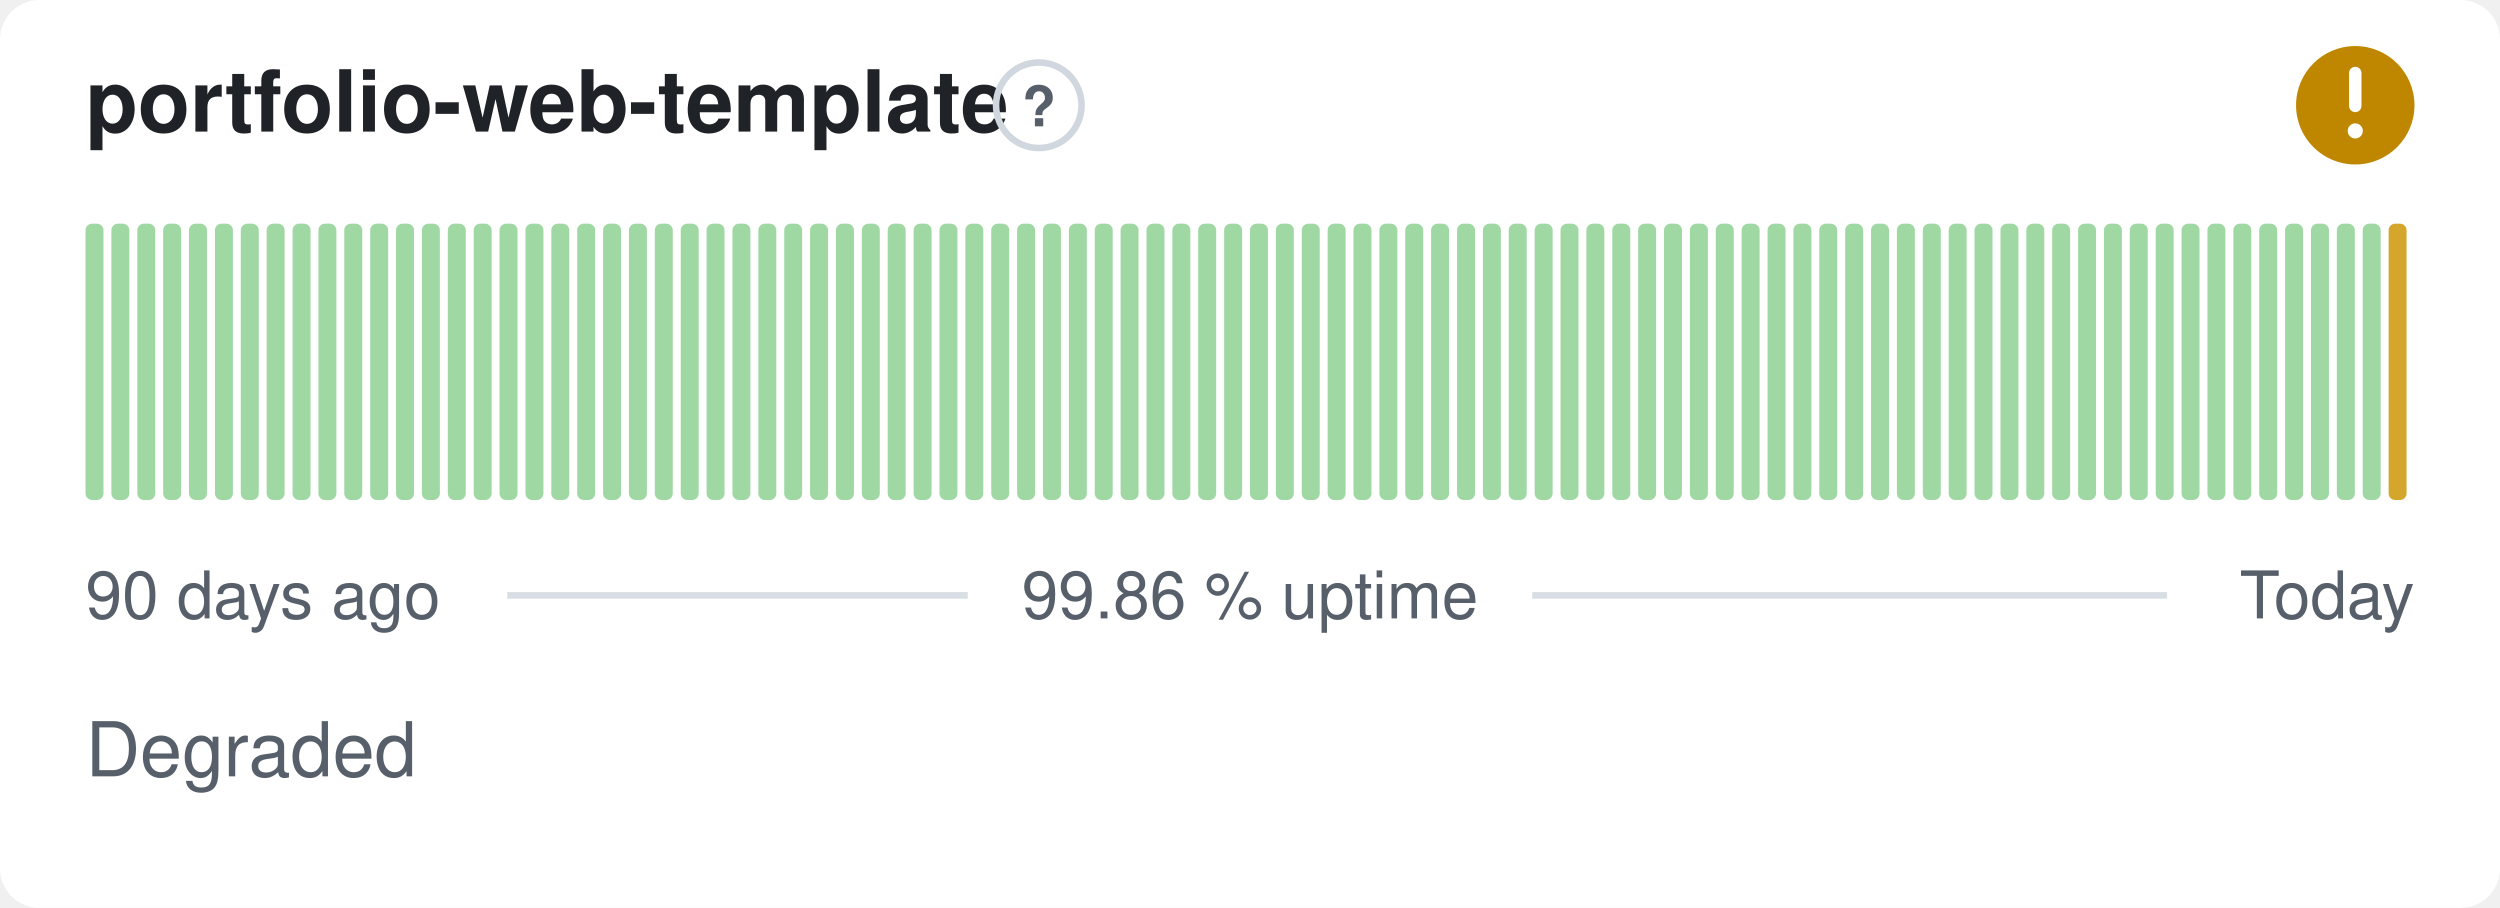
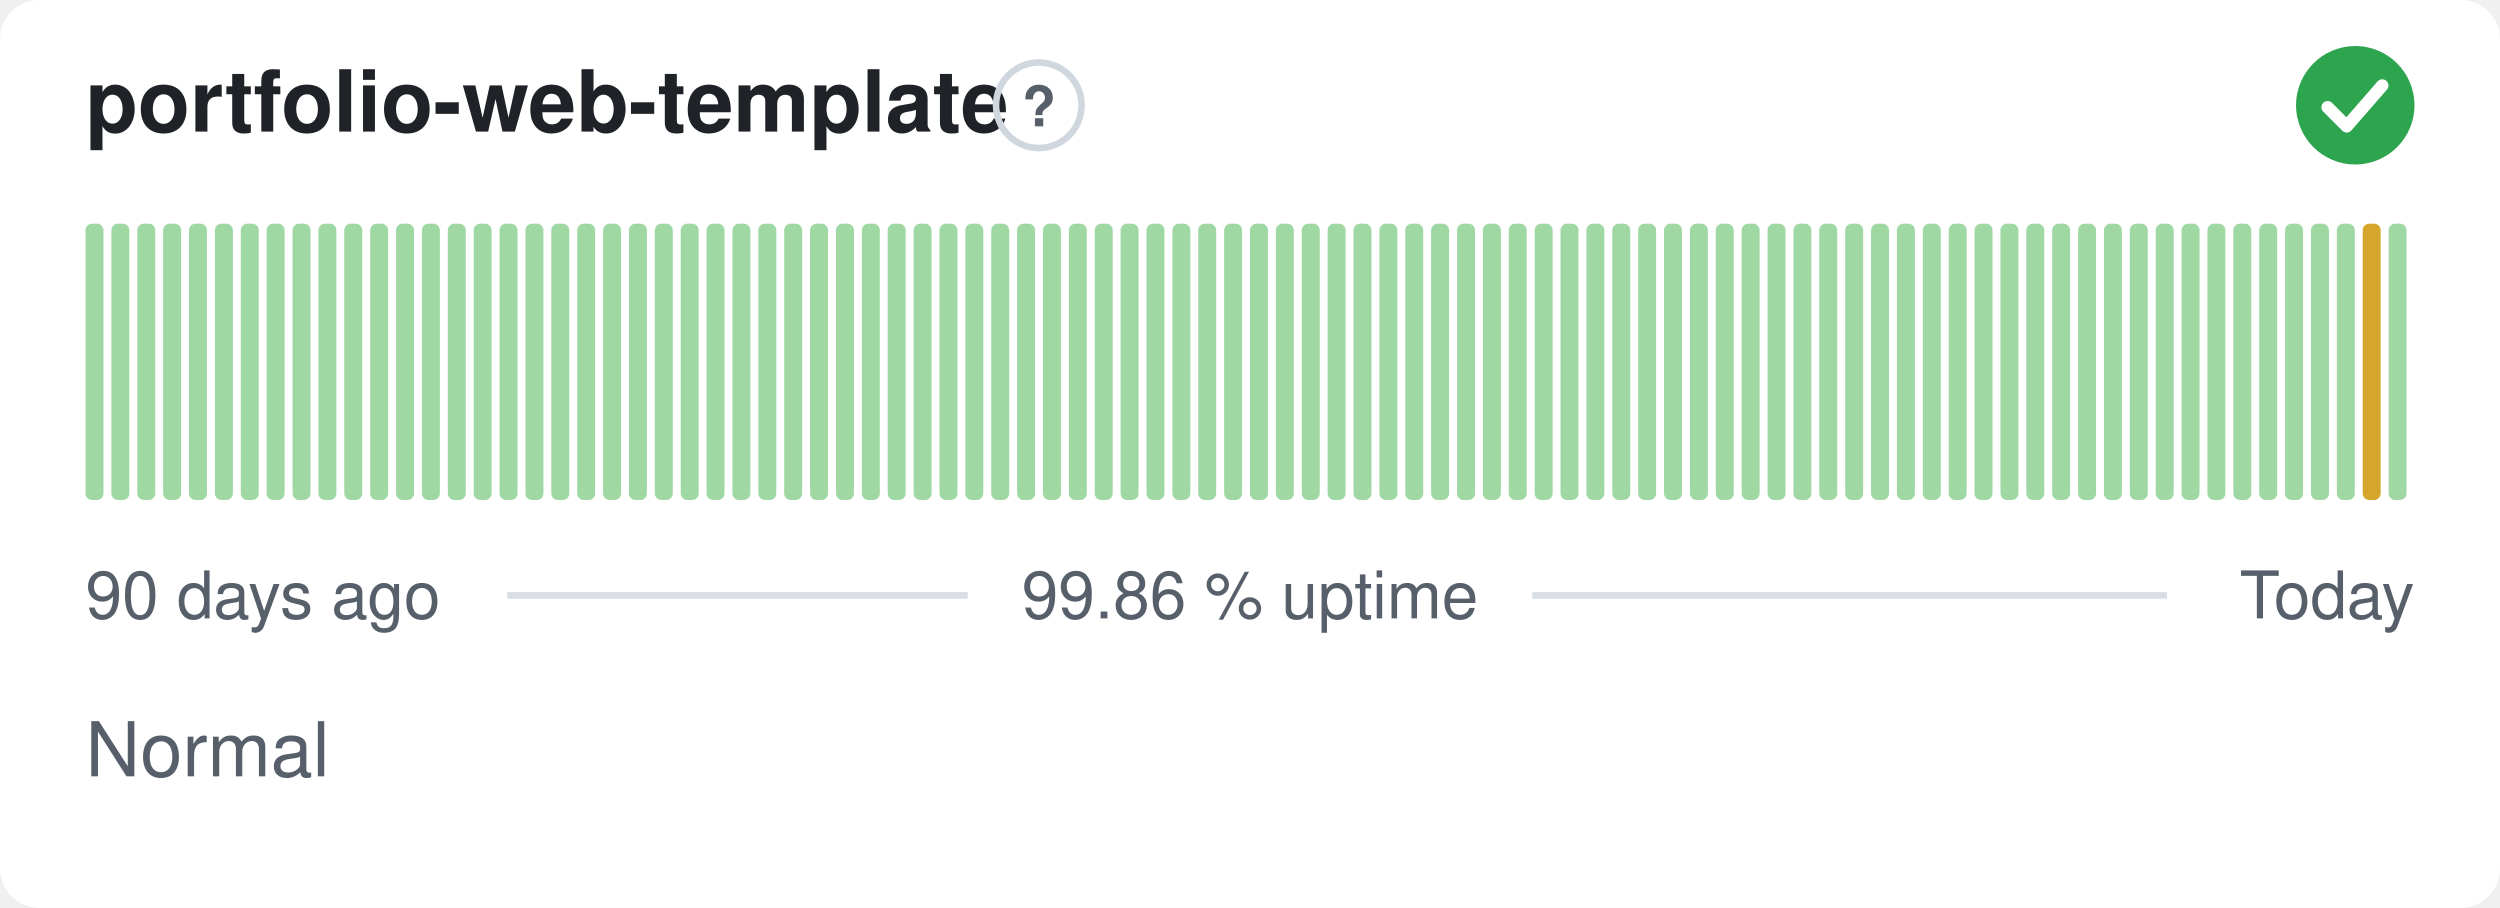
- <svg xmlns="http://www.w3.org/2000/svg" width="380" height="138" viewBox="0 0 380 138" role="img" aria-label="portfolio-web-template: Degraded, 99.86 % uptime over the last 90 days" font-family="-apple-system,BlinkMacSystemFont,'Segoe UI',Helvetica,Arial,sans-serif">
+ <svg xmlns="http://www.w3.org/2000/svg" width="380" height="138" viewBox="0 0 380 138" role="img" aria-label="portfolio-web-template: Normal, 99.86 % uptime over the last 90 days" font-family="-apple-system,BlinkMacSystemFont,'Segoe UI',Helvetica,Arial,sans-serif">
  <style>
    @media (prefers-color-scheme: dark) {
      .bg { fill: #0d1117 }
      .title { fill: #e6edf3 }
      .muted { fill: #8b949e }
      .hint { stroke: #30363d }
      .rule { stroke: #30363d }
      .nodata { fill: #21262d }
    }
  </style>
  <rect class="bg" width="380" height="138" rx="6" fill="#ffffff" />
  <text class="title" x="13" y="20" font-size="13" font-weight="600" fill="#1f2328">portfolio-web-template</text>
  <circle class="hint" cx="157.9" cy="16" r="6.5" fill="none" stroke="#d0d7de" stroke-width="1" />
  <text class="muted" x="157.9" y="19.2" text-anchor="middle" font-size="8.5" font-weight="700" fill="#57606a">?</text>
-   <circle cx="358" cy="16" r="9" fill="#bf8700" />
-   <path d="M358 11.10v5.00" fill="none" stroke="#fff" stroke-width="1.89" stroke-linecap="round" stroke-linejoin="round" />
-   <circle cx="358" cy="19.90" r="1.15" fill="#fff" />
+   <circle cx="358" cy="16" r="9" fill="#2da44e" />
+   <path d="M353.80 16.30l2.90 2.90 5.40 -6.20" fill="none" stroke="#fff" stroke-width="1.89" stroke-linecap="round" stroke-linejoin="round" />
  <rect x="13.00" y="34.00" width="2.73" height="42.00" rx="1" fill="#9fd8a3" />
  <rect x="16.93" y="34.00" width="2.73" height="42.00" rx="1" fill="#9fd8a3" />
  <rect x="20.87" y="34.00" width="2.73" height="42.00" rx="1" fill="#9fd8a3" />
  <rect x="24.80" y="34.00" width="2.73" height="42.00" rx="1" fill="#9fd8a3" />
  <rect x="28.73" y="34.00" width="2.73" height="42.00" rx="1" fill="#9fd8a3" />
  <rect x="32.67" y="34.00" width="2.73" height="42.00" rx="1" fill="#9fd8a3" />
  <rect x="36.60" y="34.00" width="2.73" height="42.00" rx="1" fill="#9fd8a3" />
  <rect x="40.53" y="34.00" width="2.73" height="42.00" rx="1" fill="#9fd8a3" />
  <rect x="44.47" y="34.00" width="2.73" height="42.00" rx="1" fill="#9fd8a3" />
  <rect x="48.40" y="34.00" width="2.73" height="42.00" rx="1" fill="#9fd8a3" />
  <rect x="52.33" y="34.00" width="2.73" height="42.00" rx="1" fill="#9fd8a3" />
  <rect x="56.27" y="34.00" width="2.73" height="42.00" rx="1" fill="#9fd8a3" />
  <rect x="60.20" y="34.00" width="2.73" height="42.00" rx="1" fill="#9fd8a3" />
  <rect x="64.13" y="34.00" width="2.73" height="42.00" rx="1" fill="#9fd8a3" />
  <rect x="68.07" y="34.00" width="2.73" height="42.00" rx="1" fill="#9fd8a3" />
  <rect x="72.00" y="34.00" width="2.73" height="42.00" rx="1" fill="#9fd8a3" />
  <rect x="75.93" y="34.00" width="2.73" height="42.00" rx="1" fill="#9fd8a3" />
  <rect x="79.87" y="34.00" width="2.73" height="42.00" rx="1" fill="#9fd8a3" />
  <rect x="83.80" y="34.00" width="2.73" height="42.00" rx="1" fill="#9fd8a3" />
  <rect x="87.73" y="34.00" width="2.73" height="42.00" rx="1" fill="#9fd8a3" />
  <rect x="91.67" y="34.00" width="2.73" height="42.00" rx="1" fill="#9fd8a3" />
  <rect x="95.60" y="34.00" width="2.73" height="42.00" rx="1" fill="#9fd8a3" />
  <rect x="99.53" y="34.00" width="2.73" height="42.00" rx="1" fill="#9fd8a3" />
  <rect x="103.47" y="34.00" width="2.73" height="42.00" rx="1" fill="#9fd8a3" />
  <rect x="107.40" y="34.00" width="2.73" height="42.00" rx="1" fill="#9fd8a3" />
  <rect x="111.33" y="34.00" width="2.73" height="42.00" rx="1" fill="#9fd8a3" />
  <rect x="115.27" y="34.00" width="2.73" height="42.00" rx="1" fill="#9fd8a3" />
  <rect x="119.20" y="34.00" width="2.73" height="42.00" rx="1" fill="#9fd8a3" />
  <rect x="123.13" y="34.00" width="2.73" height="42.00" rx="1" fill="#9fd8a3" />
  <rect x="127.07" y="34.00" width="2.73" height="42.00" rx="1" fill="#9fd8a3" />
  <rect x="131.00" y="34.00" width="2.73" height="42.00" rx="1" fill="#9fd8a3" />
  <rect x="134.93" y="34.00" width="2.73" height="42.00" rx="1" fill="#9fd8a3" />
  <rect x="138.87" y="34.00" width="2.73" height="42.00" rx="1" fill="#9fd8a3" />
  <rect x="142.80" y="34.00" width="2.73" height="42.00" rx="1" fill="#9fd8a3" />
  <rect x="146.73" y="34.00" width="2.73" height="42.00" rx="1" fill="#9fd8a3" />
  <rect x="150.67" y="34.00" width="2.73" height="42.00" rx="1" fill="#9fd8a3" />
  <rect x="154.60" y="34.00" width="2.73" height="42.00" rx="1" fill="#9fd8a3" />
  <rect x="158.53" y="34.00" width="2.73" height="42.00" rx="1" fill="#9fd8a3" />
  <rect x="162.47" y="34.00" width="2.73" height="42.00" rx="1" fill="#9fd8a3" />
  <rect x="166.40" y="34.00" width="2.73" height="42.00" rx="1" fill="#9fd8a3" />
  <rect x="170.33" y="34.00" width="2.73" height="42.00" rx="1" fill="#9fd8a3" />
  <rect x="174.27" y="34.00" width="2.73" height="42.00" rx="1" fill="#9fd8a3" />
  <rect x="178.20" y="34.00" width="2.73" height="42.00" rx="1" fill="#9fd8a3" />
  <rect x="182.13" y="34.00" width="2.73" height="42.00" rx="1" fill="#9fd8a3" />
  <rect x="186.07" y="34.00" width="2.73" height="42.00" rx="1" fill="#9fd8a3" />
  <rect x="190.00" y="34.00" width="2.73" height="42.00" rx="1" fill="#9fd8a3" />
  <rect x="193.93" y="34.00" width="2.73" height="42.00" rx="1" fill="#9fd8a3" />
  <rect x="197.87" y="34.00" width="2.73" height="42.00" rx="1" fill="#9fd8a3" />
  <rect x="201.80" y="34.00" width="2.73" height="42.00" rx="1" fill="#9fd8a3" />
  <rect x="205.73" y="34.00" width="2.73" height="42.00" rx="1" fill="#9fd8a3" />
  <rect x="209.67" y="34.00" width="2.73" height="42.00" rx="1" fill="#9fd8a3" />
  <rect x="213.60" y="34.00" width="2.73" height="42.00" rx="1" fill="#9fd8a3" />
  <rect x="217.53" y="34.00" width="2.73" height="42.00" rx="1" fill="#9fd8a3" />
  <rect x="221.47" y="34.00" width="2.73" height="42.00" rx="1" fill="#9fd8a3" />
  <rect x="225.40" y="34.00" width="2.73" height="42.00" rx="1" fill="#9fd8a3" />
  <rect x="229.33" y="34.00" width="2.73" height="42.00" rx="1" fill="#9fd8a3" />
  <rect x="233.27" y="34.00" width="2.73" height="42.00" rx="1" fill="#9fd8a3" />
  <rect x="237.20" y="34.00" width="2.73" height="42.00" rx="1" fill="#9fd8a3" />
  <rect x="241.13" y="34.00" width="2.73" height="42.00" rx="1" fill="#9fd8a3" />
  <rect x="245.07" y="34.00" width="2.73" height="42.00" rx="1" fill="#9fd8a3" />
  <rect x="249.00" y="34.00" width="2.73" height="42.00" rx="1" fill="#9fd8a3" />
  <rect x="252.93" y="34.00" width="2.73" height="42.00" rx="1" fill="#9fd8a3" />
  <rect x="256.87" y="34.00" width="2.73" height="42.00" rx="1" fill="#9fd8a3" />
  <rect x="260.80" y="34.00" width="2.73" height="42.00" rx="1" fill="#9fd8a3" />
  <rect x="264.73" y="34.00" width="2.73" height="42.00" rx="1" fill="#9fd8a3" />
  <rect x="268.67" y="34.00" width="2.73" height="42.00" rx="1" fill="#9fd8a3" />
  <rect x="272.60" y="34.00" width="2.73" height="42.00" rx="1" fill="#9fd8a3" />
  <rect x="276.53" y="34.00" width="2.73" height="42.00" rx="1" fill="#9fd8a3" />
  <rect x="280.47" y="34.00" width="2.73" height="42.00" rx="1" fill="#9fd8a3" />
  <rect x="284.40" y="34.00" width="2.73" height="42.00" rx="1" fill="#9fd8a3" />
  <rect x="288.33" y="34.00" width="2.73" height="42.00" rx="1" fill="#9fd8a3" />
  <rect x="292.27" y="34.00" width="2.73" height="42.00" rx="1" fill="#9fd8a3" />
  <rect x="296.20" y="34.00" width="2.73" height="42.00" rx="1" fill="#9fd8a3" />
  <rect x="300.13" y="34.00" width="2.73" height="42.00" rx="1" fill="#9fd8a3" />
  <rect x="304.07" y="34.00" width="2.73" height="42.00" rx="1" fill="#9fd8a3" />
  <rect x="308.00" y="34.00" width="2.73" height="42.00" rx="1" fill="#9fd8a3" />
  <rect x="311.93" y="34.00" width="2.73" height="42.00" rx="1" fill="#9fd8a3" />
  <rect x="315.87" y="34.00" width="2.73" height="42.00" rx="1" fill="#9fd8a3" />
  <rect x="319.80" y="34.00" width="2.73" height="42.00" rx="1" fill="#9fd8a3" />
  <rect x="323.73" y="34.00" width="2.73" height="42.00" rx="1" fill="#9fd8a3" />
  <rect x="327.67" y="34.00" width="2.73" height="42.00" rx="1" fill="#9fd8a3" />
  <rect x="331.60" y="34.00" width="2.73" height="42.00" rx="1" fill="#9fd8a3" />
  <rect x="335.53" y="34.00" width="2.73" height="42.00" rx="1" fill="#9fd8a3" />
  <rect x="339.47" y="34.00" width="2.73" height="42.00" rx="1" fill="#9fd8a3" />
  <rect x="343.40" y="34.00" width="2.73" height="42.00" rx="1" fill="#9fd8a3" />
  <rect x="347.33" y="34.00" width="2.73" height="42.00" rx="1" fill="#9fd8a3" />
  <rect x="351.27" y="34.00" width="2.73" height="42.00" rx="1" fill="#9fd8a3" />
  <rect x="355.20" y="34.00" width="2.73" height="42.00" rx="1" fill="#9fd8a3" />
-   <rect x="359.13" y="34.00" width="2.73" height="42.00" rx="1" fill="#9fd8a3" />
-   <rect x="363.07" y="34.00" width="2.73" height="42.00" rx="1" fill="#d4a72c" />
+   <rect x="359.13" y="34.00" width="2.73" height="42.00" rx="1" fill="#d4a72c" />
+   <rect x="363.07" y="34.00" width="2.73" height="42.00" rx="1" fill="#9fd8a3" />
  <text class="muted" x="13" y="94" font-size="10" fill="#57606a">90 days ago</text>
  <text class="muted" x="190" y="94" text-anchor="middle" font-size="10" fill="#57606a">99.86 % uptime</text>
  <text class="muted" x="367" y="94" text-anchor="end" font-size="10" fill="#57606a">Today</text>
  <line class="rule" x1="77.1" y1="90.5" x2="147.1" y2="90.5" stroke="#d8dee4" stroke-width="1" />
  <line class="rule" x1="232.9" y1="90.5" x2="329.4" y2="90.5" stroke="#d8dee4" stroke-width="1" />
-   <text class="muted" x="13" y="118" font-size="11.5" fill="#57606a">Degraded</text>
+   <text class="muted" x="13" y="118" font-size="11.5" fill="#57606a">Normal</text>
</svg>
